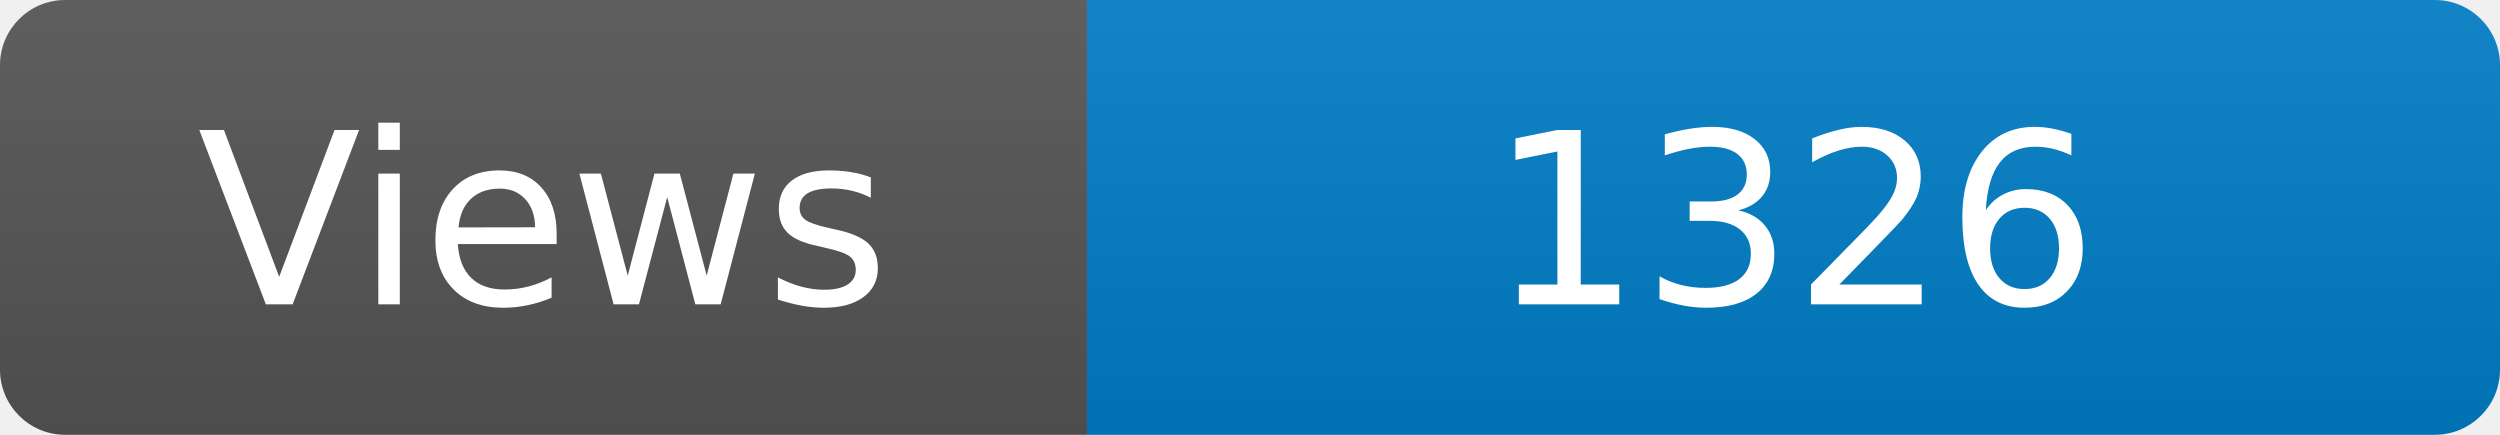
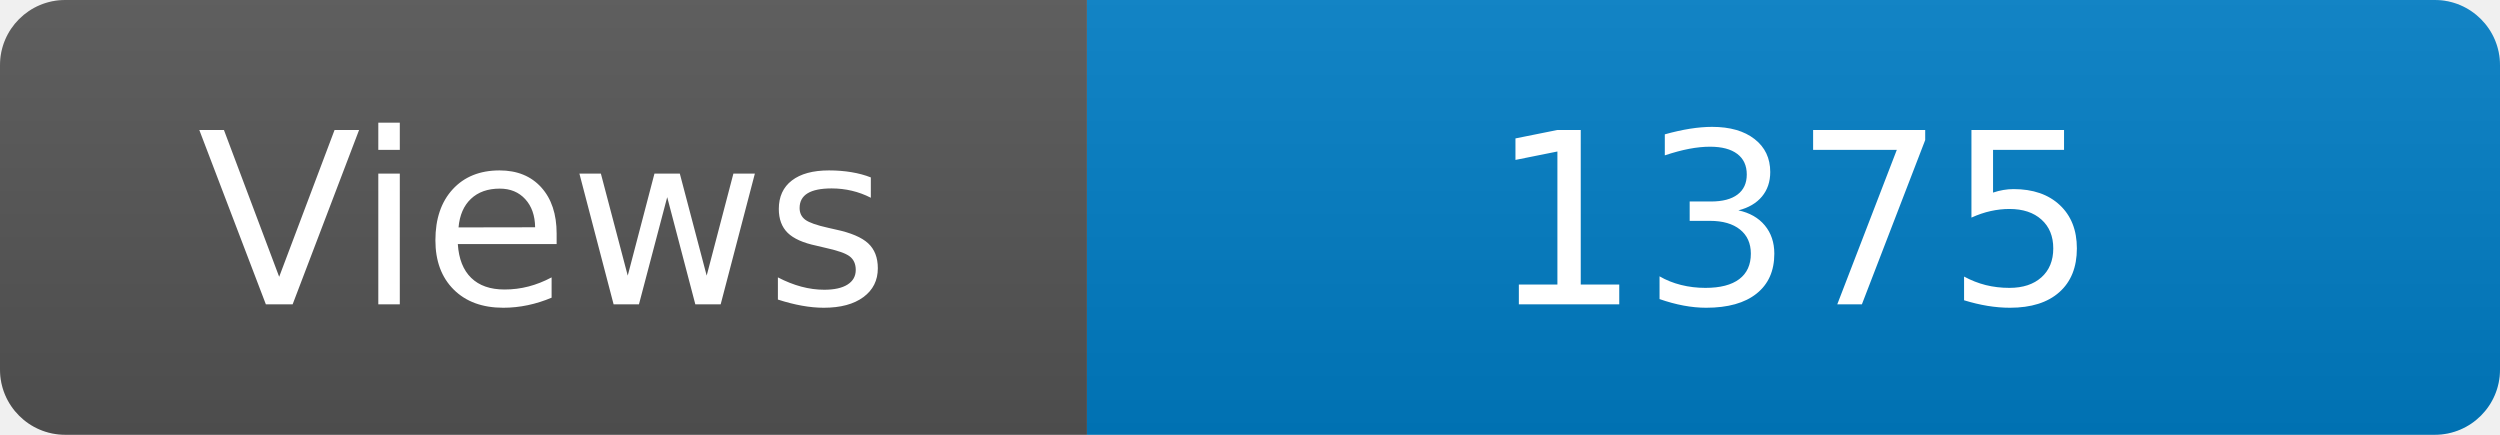
<svg xmlns="http://www.w3.org/2000/svg" width="115" height="20" role="img" aria-label="Maintained?: yes">
  <linearGradient id="s" x2="0" y2="100%">
    <stop offset="0" stop-color="#bbb" stop-opacity=".1" />
    <stop offset="1" stop-opacity=".1" />
  </linearGradient>
  <clipPath id="r">
    <rect width="115" height="20" rx="3" fill="#fff" />
  </clipPath>
  <g clip-path="url(#r)">
    <rect width="50" height="20" fill="#555" />
    <rect x="50" width="160" height="20" fill="#007ec6" />
    <rect width="115" height="20" fill="url(#s)" />
  </g>
  <g fill="#fff" text-anchor="middle" font-family="Verdana,Geneva,DejaVu Sans,sans-serif" font-size="110">
    <text x="250" y="140" transform="scale(.1)" fill="#fff">Views</text>
-     <text x="825" y="140" transform="scale(.1)" fill="#fff">1326</text>
+     <text x="825" y="140" transform="scale(.1)" fill="#fff">1375</text>
  </g>
</svg>
